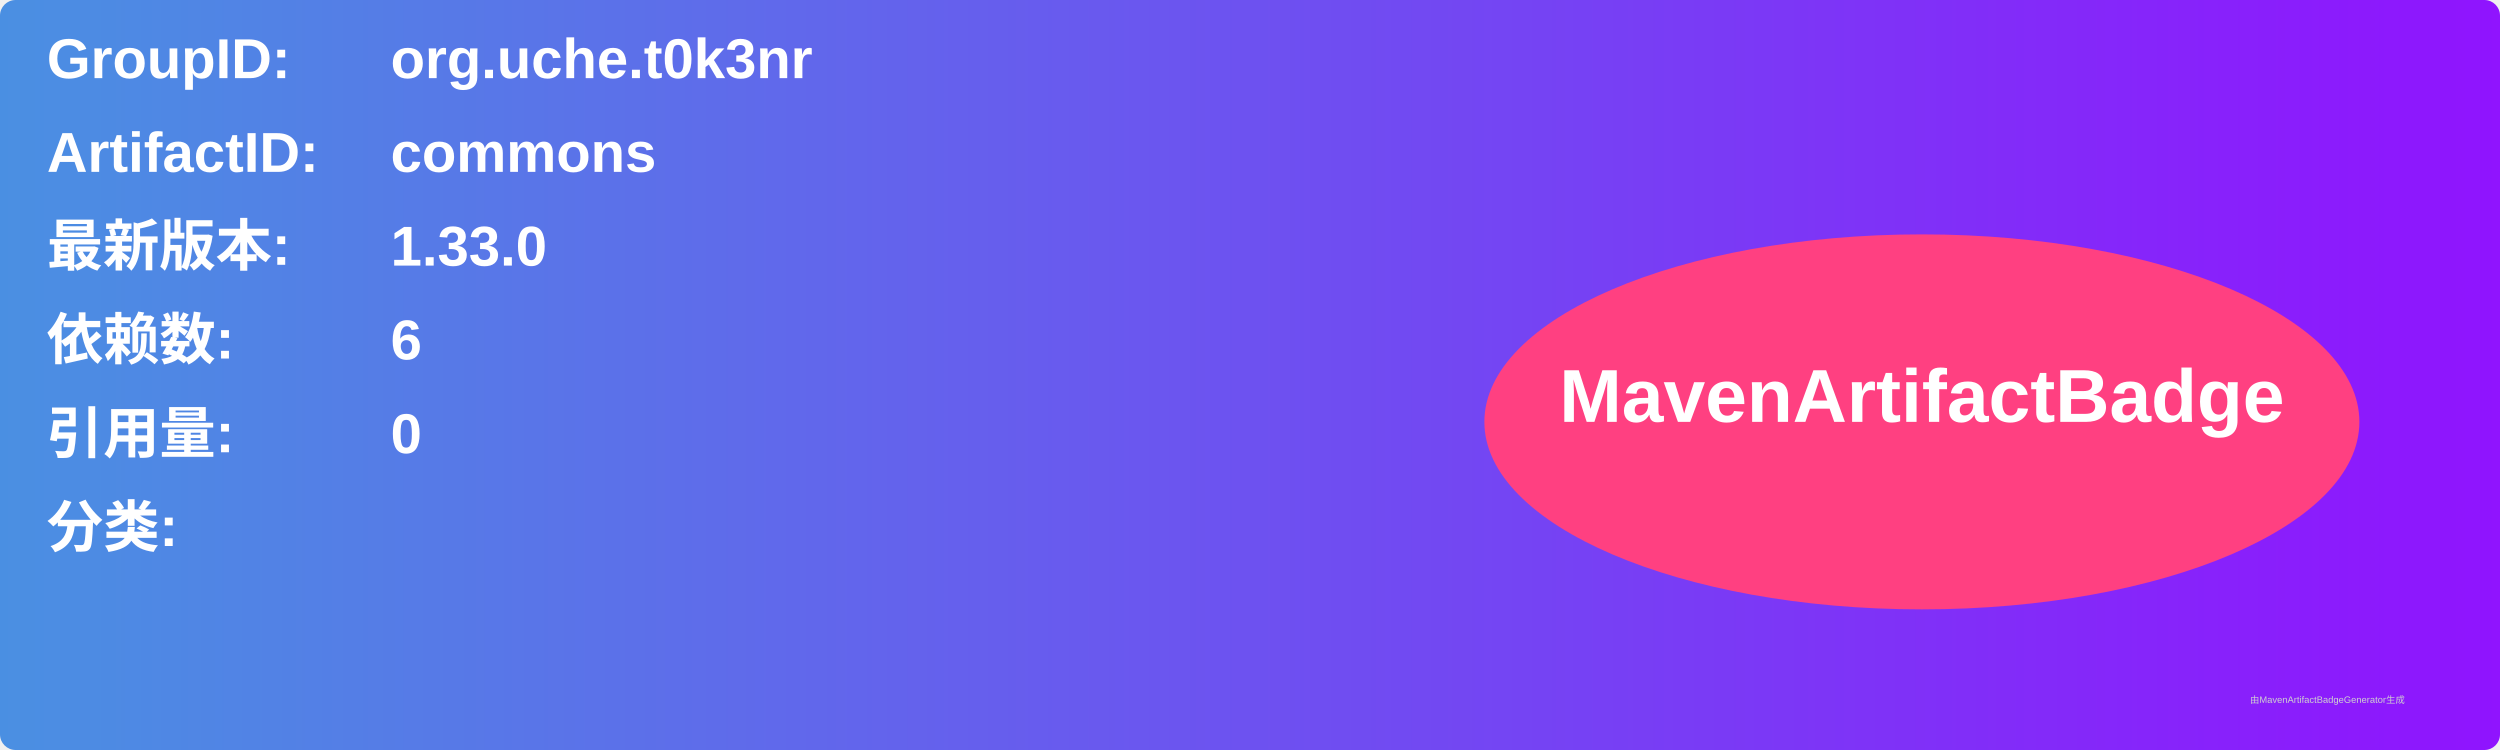
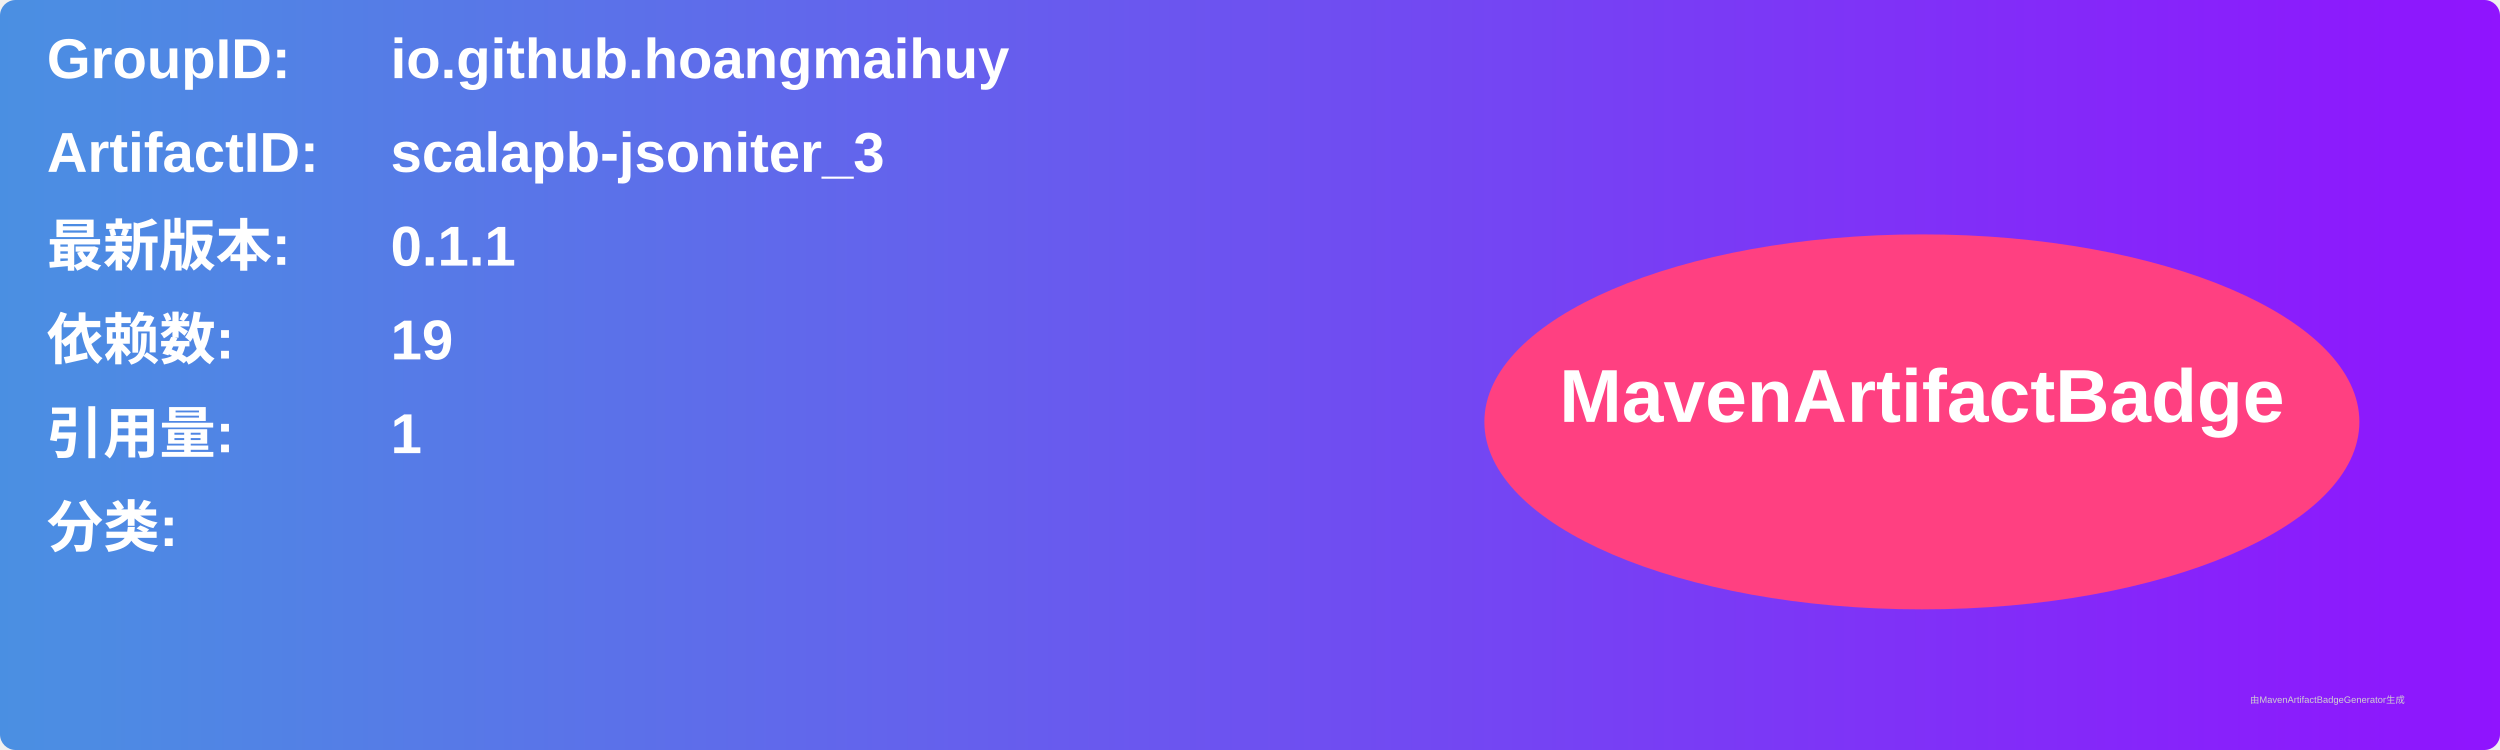
<svg xmlns="http://www.w3.org/2000/svg" width="800" height="240" viewBox="0 0 800 240">
  <linearGradient id="grad" x1="0%" y1="0%" x2="100%" y2="0%">
    <stop offset="0%" stop-color="#4a90e2" />
    <stop offset="100%" stop-color="#9013fe" />
  </linearGradient>
  <rect width="100%" height="100%" rx="5" ry="5" fill="url(#grad)" />
  <g transform="translate(15, 15)">
    <text x="0" y="10" font-family="Arial" font-size="18" fill="white" font-weight="bold" width="260">GroupID:</text>
-     <text x="110" y="10" font-family="Arial" font-size="18" fill="white" font-weight="bold" width="460">org.uche.t0k3nr</text>
+     <text x="110" y="10" font-family="Arial" font-size="18" fill="white" font-weight="bold" width="460">io.github.hoangmaihuy</text>
    <text x="0" y="40" font-family="Arial" font-size="18" fill="white" font-weight="bold" width="260">ArtifactID:</text>
-     <text x="110" y="40" font-family="Arial" font-size="18" fill="white" font-weight="bold" width="460">commons</text>
+     <text x="110" y="40" font-family="Arial" font-size="18" fill="white" font-weight="bold" width="460">scalapb-jsoniter_3</text>
    <text x="0" y="70" font-family="Arial" font-size="18" fill="white" font-weight="bold">最新版本:</text>
    <text x="110" y="70" font-family="Arial" font-size="18" fill="white" font-weight="bold">
-       <tspan font-weight="bold">1.33.0</tspan>
+       <tspan font-weight="bold">0.1.1</tspan>
    </text>
    <text x="0" y="100" font-family="Arial" font-size="18" fill="white" font-weight="bold">依赖数: </text>
    <text x="110" y="100" font-family="Arial" font-size="18" fill="white">
-       <tspan font-weight="bold">6</tspan>
+       <tspan font-weight="bold">19</tspan>
    </text>
    <text x="0" y="130" font-family="Arial" font-size="18" fill="white" font-weight="bold">引用量: </text>
    <text x="110" y="130" font-family="Arial" font-size="18" fill="white">
-       <tspan font-weight="bold">0</tspan>
+       <tspan font-weight="bold">1</tspan>
    </text>
    <text x="0" y="160" font-family="Arial" font-size="18" fill="white" font-weight="bold">分类:</text>
    <text x="10" y="190" font-family="Arial" font-size="10" fill="white">
      <tspan font-weight="bold" />
    </text>
    <ellipse cx="600" cy="120" rx="140" ry="60" fill="#ff4081" />
    <text x="600" y="120" text-anchor="middle" font-family="Arial" font-size="24" fill="white" font-weight="bold">MavenArtifactBadge</text>
  </g>
  <text x="720" y="225" font-family="Arial" font-size="3" fill="#d0d0d0">由MavenArtifactBadgeGenerator生成</text>
</svg>
